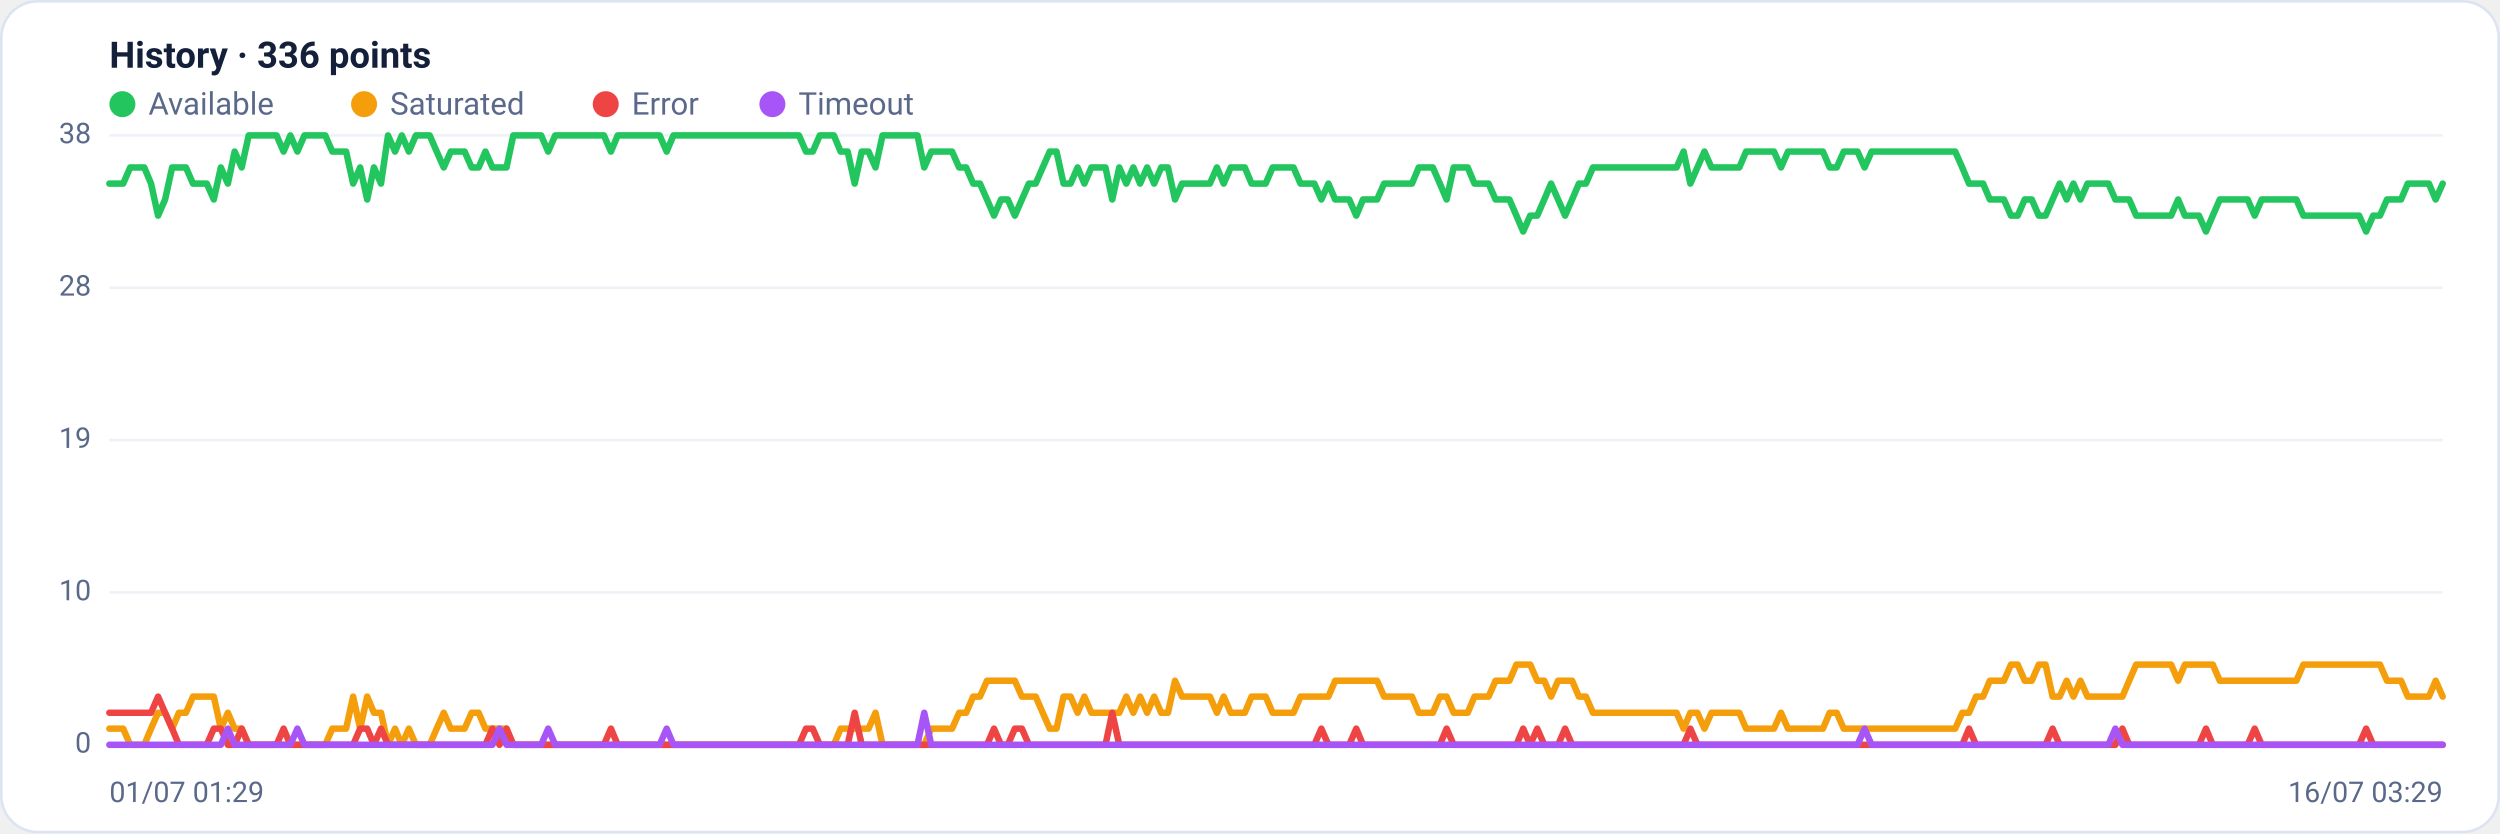
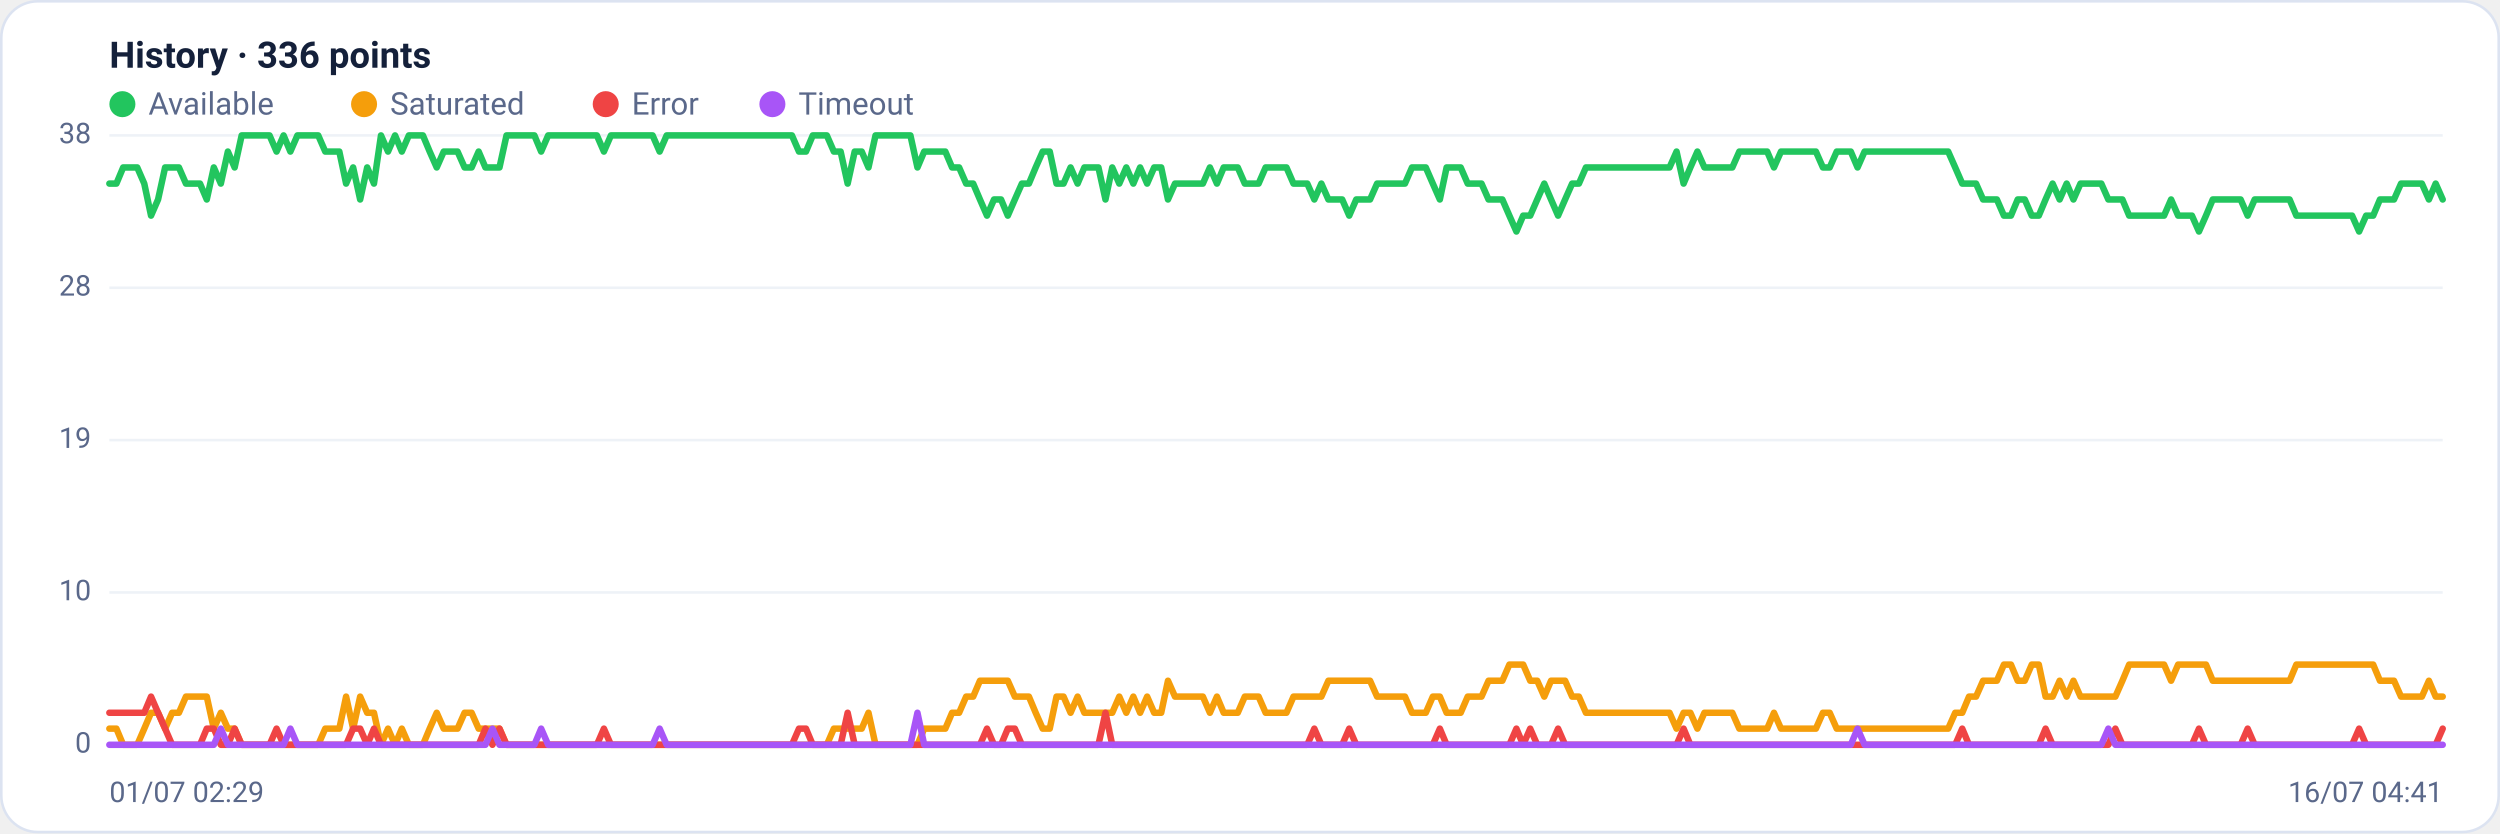
<svg xmlns="http://www.w3.org/2000/svg" viewBox="0 0 960 320" width="960" height="320" font-family="Segoe UI, system-ui, -apple-system, Roboto, Helvetica, Arial, sans-serif" role="img" aria-label="Availability history per region">
  <rect x="0.5" y="0.5" width="959" height="319" rx="14" fill="#ffffff" stroke="#dce3f1" />
  <text x="42" y="26" font-size="14" font-weight="600" fill="#14203a">History · 336 points</text>
  <circle cx="47" cy="40" r="5" fill="#22c55e" />
  <text x="57" y="44" font-size="12" fill="#5a688a">Available</text>
  <circle cx="139.8" cy="40" r="5" fill="#f59e0b" />
  <text x="149.8" y="44" font-size="12" fill="#5a688a">Saturated</text>
  <circle cx="232.6" cy="40" r="5" fill="#ef4444" />
  <text x="242.6" y="44" font-size="12" fill="#5a688a">Error</text>
  <circle cx="296.6" cy="40" r="5" fill="#a855f7" />
  <text x="306.6" y="44" font-size="12" fill="#5a688a">Timeout</text>
  <line x1="42" y1="286.0" x2="938" y2="286.0" stroke="#eef2f7" stroke-width="1" />
  <text x="35" y="289.0" text-anchor="end" font-size="11" fill="#5a688a">0</text>
  <line x1="42" y1="227.5" x2="938" y2="227.5" stroke="#eef2f7" stroke-width="1" />
  <text x="35" y="230.5" text-anchor="end" font-size="11" fill="#5a688a">10</text>
  <line x1="42" y1="169.0" x2="938" y2="169.0" stroke="#eef2f7" stroke-width="1" />
  <text x="35" y="172.0" text-anchor="end" font-size="11" fill="#5a688a">19</text>
  <line x1="42" y1="110.5" x2="938" y2="110.5" stroke="#eef2f7" stroke-width="1" />
  <text x="35" y="113.5" text-anchor="end" font-size="11" fill="#5a688a">28</text>
  <line x1="42" y1="52.0" x2="938" y2="52.0" stroke="#eef2f7" stroke-width="1" />
  <text x="35" y="55.0" text-anchor="end" font-size="11" fill="#5a688a">38</text>
-   <polyline fill="none" stroke="#22c55e" stroke-width="2.5" stroke-linejoin="round" stroke-linecap="round" points="42.0,70.5 44.7,70.5 47.3,70.5 50.0,64.3 52.7,64.3 55.4,64.3 58.0,70.5 60.7,82.8 63.4,76.6 66.1,64.3 68.7,64.3 71.4,64.3 74.1,70.5 76.8,70.5 79.4,70.5 82.1,76.6 84.8,64.3 87.5,70.5 90.1,58.2 92.8,64.3 95.5,52.0 98.2,52.0 100.8,52.0 103.5,52.0 106.2,52.0 108.9,58.2 111.5,52.0 114.2,58.2 116.9,52.0 119.6,52.0 122.2,52.0 124.9,52.0 127.6,58.2 130.3,58.2 132.9,58.2 135.6,70.5 138.3,64.3 141.0,76.6 143.6,64.3 146.3,70.5 149.0,52.0 151.7,58.2 154.3,52.0 157.0,58.2 159.7,52.0 162.4,52.0 165.0,52.0 167.7,58.2 170.4,64.3 173.1,58.2 175.7,58.2 178.4,58.2 181.1,64.3 183.8,64.3 186.4,58.2 189.1,64.3 191.8,64.3 194.5,64.3 197.1,52.0 199.8,52.0 202.5,52.0 205.2,52.0 207.8,52.0 210.5,58.2 213.2,52.0 215.9,52.0 218.5,52.0 221.2,52.0 223.9,52.0 226.5,52.0 229.2,52.0 231.9,52.0 234.6,58.2 237.2,52.0 239.9,52.0 242.6,52.0 245.3,52.0 247.9,52.0 250.6,52.0 253.3,52.0 256.0,58.2 258.6,52.0 261.3,52.0 264.0,52.0 266.7,52.0 269.3,52.0 272.0,52.0 274.7,52.0 277.4,52.0 280.0,52.0 282.7,52.0 285.4,52.0 288.1,52.0 290.7,52.0 293.4,52.0 296.1,52.0 298.8,52.0 301.4,52.0 304.1,52.0 306.8,52.0 309.5,58.2 312.1,58.2 314.8,52.0 317.5,52.0 320.2,52.0 322.8,58.2 325.5,58.2 328.2,70.5 330.9,58.2 333.5,58.2 336.2,64.3 338.9,52.0 341.6,52.0 344.2,52.0 346.9,52.0 349.6,52.0 352.3,52.0 354.9,64.3 357.6,58.2 360.3,58.2 363.0,58.2 365.6,58.2 368.3,64.3 371.0,64.3 373.7,70.5 376.3,70.5 379.0,76.6 381.7,82.8 384.4,76.6 387.0,76.6 389.7,82.8 392.4,76.6 395.1,70.5 397.7,70.5 400.4,64.3 403.1,58.2 405.7,58.2 408.4,70.5 411.1,70.5 413.8,64.3 416.4,70.5 419.1,64.3 421.8,64.3 424.5,64.3 427.1,76.6 429.8,64.3 432.5,70.5 435.2,64.3 437.8,70.5 440.5,64.3 443.2,70.5 445.9,64.3 448.5,64.3 451.2,76.6 453.9,70.5 456.6,70.5 459.2,70.5 461.9,70.5 464.6,70.5 467.3,64.3 469.9,70.5 472.6,64.3 475.3,64.3 478.0,64.3 480.6,70.5 483.3,70.5 486.0,70.5 488.7,64.3 491.3,64.3 494.0,64.3 496.7,64.3 499.4,70.5 502.0,70.5 504.7,70.5 507.4,76.6 510.1,70.5 512.7,76.6 515.4,76.6 518.1,76.6 520.8,82.8 523.4,76.6 526.1,76.6 528.8,76.6 531.5,70.5 534.1,70.5 536.8,70.5 539.5,70.5 542.2,70.5 544.8,64.3 547.5,64.3 550.2,64.3 552.9,70.5 555.5,76.6 558.2,64.3 560.9,64.3 563.6,64.3 566.2,70.5 568.9,70.5 571.6,70.5 574.3,76.6 576.9,76.6 579.6,76.6 582.3,82.8 584.9,88.9 587.6,82.8 590.3,82.8 593.0,76.6 595.6,70.5 598.3,76.6 601.0,82.8 603.7,76.6 606.3,70.5 609.0,70.5 611.7,64.3 614.4,64.3 617.0,64.3 619.7,64.3 622.4,64.3 625.1,64.3 627.7,64.3 630.4,64.3 633.1,64.3 635.8,64.3 638.4,64.3 641.1,64.3 643.8,64.3 646.5,58.2 649.1,70.5 651.8,64.3 654.5,58.2 657.2,64.3 659.8,64.3 662.5,64.3 665.2,64.3 667.9,64.3 670.5,58.2 673.2,58.2 675.9,58.2 678.6,58.2 681.2,58.2 683.9,64.3 686.6,58.2 689.3,58.2 691.9,58.2 694.6,58.2 697.3,58.2 700.0,58.2 702.6,64.3 705.3,64.3 708.0,58.2 710.7,58.2 713.3,58.2 716.0,64.3 718.7,58.2 721.4,58.2 724.0,58.2 726.7,58.2 729.4,58.2 732.1,58.2 734.7,58.2 737.4,58.2 740.1,58.2 742.8,58.2 745.4,58.2 748.1,58.2 750.8,58.2 753.5,64.3 756.1,70.5 758.8,70.5 761.5,70.5 764.1,76.6 766.8,76.6 769.5,76.6 772.2,82.8 774.8,82.8 777.5,76.6 780.2,76.6 782.9,82.8 785.5,82.8 788.2,76.6 790.9,70.5 793.6,76.6 796.2,70.5 798.9,76.6 801.6,70.5 804.3,70.5 806.9,70.5 809.6,70.5 812.3,76.6 815.0,76.6 817.6,76.6 820.3,82.8 823.0,82.8 825.7,82.8 828.3,82.8 831.0,82.8 833.7,82.8 836.4,76.6 839.0,82.8 841.7,82.8 844.4,82.8 847.1,88.9 849.7,82.8 852.4,76.6 855.1,76.6 857.8,76.6 860.4,76.6 863.1,76.6 865.8,82.8 868.5,76.6 871.1,76.6 873.8,76.6 876.5,76.6 879.2,76.6 881.8,76.6 884.5,82.8 887.2,82.8 889.9,82.8 892.5,82.8 895.2,82.8 897.9,82.8 900.6,82.8 903.2,82.8 905.9,82.8 908.6,88.9 911.3,82.8 913.9,82.8 916.6,76.6 919.3,76.6 922.0,76.6 924.6,70.5 927.3,70.5 930.0,70.5 932.7,70.5 935.3,76.6 938.0,70.5" />
-   <polyline fill="none" stroke="#f59e0b" stroke-width="2.5" stroke-linejoin="round" stroke-linecap="round" points="42.0,279.8 44.7,279.8 47.3,279.8 50.0,286.0 52.7,286.0 55.4,286.0 58.0,279.8 60.7,273.7 63.4,273.7 66.1,279.8 68.7,273.7 71.4,273.7 74.1,267.5 76.8,267.5 79.4,267.5 82.1,267.5 84.8,279.8 87.5,273.7 90.1,279.8 92.8,279.8 95.5,286.0 98.2,286.0 100.8,286.0 103.5,286.0 106.2,286.0 108.9,286.0 111.5,286.0 114.2,286.0 116.9,286.0 119.6,286.0 122.2,286.0 124.9,286.0 127.6,279.8 130.3,279.8 132.9,279.8 135.6,267.5 138.3,279.8 141.0,267.5 143.6,273.7 146.3,273.7 149.0,286.0 151.7,279.8 154.3,286.0 157.0,279.8 159.7,286.0 162.4,286.0 165.0,286.0 167.7,279.8 170.4,273.7 173.1,279.8 175.7,279.8 178.4,279.8 181.1,273.7 183.8,273.7 186.4,279.8 189.1,279.8 191.8,279.8 194.5,279.8 197.1,286.0 199.8,286.0 202.5,286.0 205.2,286.0 207.8,286.0 210.5,286.0 213.2,286.0 215.9,286.0 218.5,286.0 221.2,286.0 223.9,286.0 226.5,286.0 229.2,286.0 231.9,286.0 234.6,286.0 237.2,286.0 239.9,286.0 242.6,286.0 245.3,286.0 247.9,286.0 250.6,286.0 253.3,286.0 256.0,286.0 258.6,286.0 261.3,286.0 264.0,286.0 266.7,286.0 269.3,286.0 272.0,286.0 274.7,286.0 277.4,286.0 280.0,286.0 282.7,286.0 285.4,286.0 288.1,286.0 290.7,286.0 293.4,286.0 296.1,286.0 298.8,286.0 301.4,286.0 304.1,286.0 306.8,286.0 309.5,286.0 312.1,286.0 314.8,286.0 317.5,286.0 320.2,286.0 322.8,279.8 325.5,279.8 328.2,279.8 330.9,279.8 333.5,279.8 336.2,273.7 338.9,286.0 341.6,286.0 344.2,286.0 346.9,286.0 349.6,286.0 352.3,286.0 354.9,286.0 357.6,279.8 360.3,279.8 363.0,279.8 365.6,279.8 368.3,273.7 371.0,273.7 373.7,267.5 376.3,267.5 379.0,261.4 381.7,261.4 384.4,261.4 387.0,261.4 389.7,261.4 392.4,267.5 395.1,267.5 397.7,267.5 400.4,273.7 403.1,279.8 405.7,279.8 408.4,267.5 411.1,267.5 413.8,273.7 416.4,267.5 419.1,273.7 421.8,273.7 424.5,273.7 427.1,273.7 429.8,273.7 432.5,267.5 435.2,273.7 437.8,267.5 440.5,273.7 443.2,267.5 445.9,273.7 448.5,273.7 451.2,261.4 453.9,267.5 456.6,267.5 459.2,267.5 461.9,267.5 464.6,267.5 467.3,273.7 469.9,267.5 472.6,273.7 475.3,273.7 478.0,273.7 480.6,267.5 483.3,267.5 486.0,267.5 488.7,273.7 491.3,273.7 494.0,273.7 496.7,273.7 499.4,267.5 502.0,267.5 504.7,267.5 507.4,267.5 510.1,267.5 512.7,261.4 515.4,261.4 518.1,261.4 520.8,261.4 523.4,261.4 526.1,261.4 528.8,261.4 531.5,267.5 534.1,267.5 536.8,267.5 539.5,267.5 542.2,267.5 544.8,273.7 547.5,273.7 550.2,273.7 552.9,267.5 555.5,267.5 558.2,273.7 560.9,273.7 563.6,273.7 566.2,267.5 568.9,267.5 571.6,267.5 574.3,261.4 576.9,261.4 579.6,261.4 582.3,255.2 584.9,255.2 587.6,255.2 590.3,261.4 593.0,261.4 595.6,267.5 598.3,261.4 601.0,261.4 603.7,261.4 606.3,267.5 609.0,267.5 611.7,273.7 614.4,273.7 617.0,273.7 619.7,273.7 622.4,273.7 625.1,273.7 627.7,273.7 630.4,273.7 633.1,273.7 635.8,273.7 638.4,273.7 641.1,273.7 643.8,273.7 646.5,279.8 649.1,273.7 651.8,273.7 654.5,279.8 657.2,273.7 659.8,273.7 662.5,273.7 665.2,273.7 667.9,273.7 670.5,279.8 673.2,279.8 675.9,279.8 678.6,279.8 681.2,279.8 683.9,273.7 686.6,279.8 689.3,279.8 691.9,279.8 694.6,279.8 697.3,279.8 700.0,279.8 702.6,273.7 705.3,273.7 708.0,279.8 710.7,279.8 713.3,279.8 716.0,279.8 718.7,279.8 721.4,279.8 724.0,279.8 726.7,279.8 729.4,279.8 732.1,279.8 734.7,279.8 737.4,279.8 740.1,279.8 742.8,279.8 745.4,279.8 748.1,279.8 750.8,279.8 753.5,273.7 756.1,273.7 758.8,267.5 761.5,267.5 764.1,261.4 766.8,261.4 769.5,261.4 772.2,255.2 774.8,255.2 777.5,261.4 780.2,261.4 782.9,255.2 785.5,255.2 788.2,267.5 790.9,267.5 793.6,261.4 796.2,267.5 798.9,261.4 801.6,267.5 804.3,267.5 806.9,267.5 809.6,267.5 812.3,267.5 815.0,267.5 817.6,261.4 820.3,255.2 823.0,255.2 825.7,255.2 828.3,255.2 831.0,255.2 833.7,255.2 836.4,261.4 839.0,255.2 841.7,255.2 844.4,255.2 847.1,255.2 849.7,255.2 852.4,261.4 855.1,261.4 857.8,261.4 860.4,261.4 863.1,261.4 865.8,261.4 868.5,261.4 871.1,261.4 873.8,261.4 876.5,261.4 879.2,261.4 881.8,261.4 884.5,255.2 887.2,255.2 889.9,255.2 892.5,255.2 895.2,255.2 897.9,255.2 900.6,255.2 903.2,255.2 905.9,255.2 908.6,255.2 911.3,255.2 913.9,255.2 916.6,261.4 919.3,261.4 922.0,261.4 924.6,267.5 927.3,267.5 930.0,267.5 932.7,267.5 935.3,261.4 938.0,267.5" />
-   <polyline fill="none" stroke="#ef4444" stroke-width="2.5" stroke-linejoin="round" stroke-linecap="round" points="42.0,273.7 44.7,273.7 47.3,273.7 50.0,273.7 52.7,273.7 55.4,273.7 58.0,273.7 60.7,267.5 63.4,273.7 66.1,279.8 68.7,286.0 71.4,286.0 74.1,286.0 76.8,286.0 79.4,286.0 82.1,279.8 84.8,279.8 87.5,286.0 90.1,286.0 92.8,279.8 95.5,286.0 98.2,286.0 100.8,286.0 103.5,286.0 106.2,286.0 108.9,279.8 111.5,286.0 114.2,286.0 116.9,286.0 119.6,286.0 122.2,286.0 124.9,286.0 127.6,286.0 130.3,286.0 132.9,286.0 135.6,286.0 138.3,279.8 141.0,279.8 143.6,286.0 146.3,279.8 149.0,286.0 151.7,286.0 154.3,286.0 157.0,286.0 159.7,286.0 162.4,286.0 165.0,286.0 167.7,286.0 170.4,286.0 173.1,286.0 175.7,286.0 178.4,286.0 181.1,286.0 183.8,286.0 186.4,286.0 189.1,279.8 191.8,286.0 194.5,279.8 197.1,286.0 199.8,286.0 202.5,286.0 205.2,286.0 207.8,286.0 210.5,286.0 213.2,286.0 215.9,286.0 218.5,286.0 221.2,286.0 223.9,286.0 226.5,286.0 229.2,286.0 231.9,286.0 234.6,279.8 237.2,286.0 239.9,286.0 242.6,286.0 245.3,286.0 247.9,286.0 250.6,286.0 253.3,286.0 256.0,286.0 258.6,286.0 261.3,286.0 264.0,286.0 266.7,286.0 269.3,286.0 272.0,286.0 274.7,286.0 277.4,286.0 280.0,286.0 282.7,286.0 285.4,286.0 288.1,286.0 290.7,286.0 293.4,286.0 296.1,286.0 298.8,286.0 301.4,286.0 304.1,286.0 306.8,286.0 309.5,279.8 312.1,279.8 314.8,286.0 317.5,286.0 320.2,286.0 322.8,286.0 325.5,286.0 328.2,273.7 330.9,286.0 333.5,286.0 336.2,286.0 338.9,286.0 341.6,286.0 344.2,286.0 346.9,286.0 349.6,286.0 352.3,286.0 354.9,286.0 357.6,286.0 360.3,286.0 363.0,286.0 365.6,286.0 368.3,286.0 371.0,286.0 373.7,286.0 376.3,286.0 379.0,286.0 381.7,279.8 384.4,286.0 387.0,286.0 389.7,279.8 392.4,279.8 395.1,286.0 397.7,286.0 400.4,286.0 403.1,286.0 405.7,286.0 408.4,286.0 411.1,286.0 413.8,286.0 416.4,286.0 419.1,286.0 421.8,286.0 424.5,286.0 427.1,273.7 429.8,286.0 432.5,286.0 435.2,286.0 437.8,286.0 440.5,286.0 443.2,286.0 445.9,286.0 448.5,286.0 451.2,286.0 453.9,286.0 456.6,286.0 459.2,286.0 461.9,286.0 464.6,286.0 467.3,286.0 469.9,286.0 472.6,286.0 475.3,286.0 478.0,286.0 480.6,286.0 483.3,286.0 486.0,286.0 488.7,286.0 491.3,286.0 494.0,286.0 496.7,286.0 499.4,286.0 502.0,286.0 504.7,286.0 507.4,279.8 510.1,286.0 512.7,286.0 515.4,286.0 518.1,286.0 520.8,279.8 523.4,286.0 526.1,286.0 528.8,286.0 531.5,286.0 534.1,286.0 536.8,286.0 539.5,286.0 542.2,286.0 544.8,286.0 547.5,286.0 550.2,286.0 552.9,286.0 555.5,279.8 558.2,286.0 560.9,286.0 563.6,286.0 566.2,286.0 568.9,286.0 571.6,286.0 574.3,286.0 576.9,286.0 579.6,286.0 582.3,286.0 584.9,279.8 587.6,286.0 590.3,279.8 593.0,286.0 595.6,286.0 598.3,286.0 601.0,279.8 603.7,286.0 606.3,286.0 609.0,286.0 611.7,286.0 614.4,286.0 617.0,286.0 619.7,286.0 622.4,286.0 625.1,286.0 627.7,286.0 630.4,286.0 633.1,286.0 635.8,286.0 638.4,286.0 641.1,286.0 643.8,286.0 646.5,286.0 649.1,279.8 651.8,286.0 654.5,286.0 657.2,286.0 659.8,286.0 662.5,286.0 665.2,286.0 667.9,286.0 670.5,286.0 673.2,286.0 675.9,286.0 678.6,286.0 681.2,286.0 683.9,286.0 686.6,286.0 689.3,286.0 691.9,286.0 694.6,286.0 697.3,286.0 700.0,286.0 702.6,286.0 705.3,286.0 708.0,286.0 710.7,286.0 713.3,286.0 716.0,286.0 718.7,286.0 721.4,286.0 724.0,286.0 726.7,286.0 729.4,286.0 732.1,286.0 734.7,286.0 737.4,286.0 740.1,286.0 742.8,286.0 745.4,286.0 748.1,286.0 750.8,286.0 753.5,286.0 756.1,279.8 758.8,286.0 761.5,286.0 764.1,286.0 766.8,286.0 769.5,286.0 772.2,286.0 774.8,286.0 777.5,286.0 780.2,286.0 782.9,286.0 785.5,286.0 788.2,279.8 790.9,286.0 793.6,286.0 796.2,286.0 798.9,286.0 801.6,286.0 804.3,286.0 806.9,286.0 809.6,286.0 812.3,286.0 815.0,279.8 817.6,286.0 820.3,286.0 823.0,286.0 825.7,286.0 828.3,286.0 831.0,286.0 833.7,286.0 836.4,286.0 839.0,286.0 841.7,286.0 844.4,286.0 847.1,279.8 849.7,286.0 852.4,286.0 855.1,286.0 857.8,286.0 860.4,286.0 863.1,286.0 865.8,279.8 868.5,286.0 871.1,286.0 873.8,286.0 876.5,286.0 879.2,286.0 881.8,286.0 884.5,286.0 887.2,286.0 889.9,286.0 892.5,286.0 895.2,286.0 897.9,286.0 900.6,286.0 903.2,286.0 905.9,286.0 908.6,279.8 911.3,286.0 913.9,286.0 916.6,286.0 919.3,286.0 922.0,286.0 924.6,286.0 927.3,286.0 930.0,286.0 932.7,286.0 935.3,286.0 938.0,286.0" />
-   <polyline fill="none" stroke="#a855f7" stroke-width="2.5" stroke-linejoin="round" stroke-linecap="round" points="42.0,286.0 44.7,286.0 47.3,286.0 50.0,286.0 52.7,286.0 55.4,286.0 58.0,286.0 60.7,286.0 63.4,286.0 66.1,286.0 68.7,286.0 71.4,286.0 74.1,286.0 76.8,286.0 79.4,286.0 82.1,286.0 84.8,286.0 87.5,279.8 90.1,286.0 92.8,286.0 95.5,286.0 98.2,286.0 100.8,286.0 103.5,286.0 106.2,286.0 108.9,286.0 111.5,286.0 114.2,279.8 116.9,286.0 119.6,286.0 122.2,286.0 124.9,286.0 127.6,286.0 130.3,286.0 132.9,286.0 135.6,286.0 138.3,286.0 141.0,286.0 143.6,286.0 146.3,286.0 149.0,286.0 151.7,286.0 154.3,286.0 157.0,286.0 159.7,286.0 162.4,286.0 165.0,286.0 167.7,286.0 170.4,286.0 173.1,286.0 175.7,286.0 178.4,286.0 181.1,286.0 183.8,286.0 186.4,286.0 189.1,286.0 191.8,279.8 194.5,286.0 197.1,286.0 199.8,286.0 202.5,286.0 205.2,286.0 207.8,286.0 210.5,279.8 213.2,286.0 215.9,286.0 218.5,286.0 221.2,286.0 223.9,286.0 226.5,286.0 229.2,286.0 231.9,286.0 234.6,286.0 237.2,286.0 239.9,286.0 242.6,286.0 245.3,286.0 247.9,286.0 250.6,286.0 253.3,286.0 256.0,279.8 258.6,286.0 261.3,286.0 264.0,286.0 266.7,286.0 269.3,286.0 272.0,286.0 274.7,286.0 277.4,286.0 280.0,286.0 282.7,286.0 285.4,286.0 288.1,286.0 290.7,286.0 293.4,286.0 296.1,286.0 298.8,286.0 301.4,286.0 304.1,286.0 306.8,286.0 309.5,286.0 312.1,286.0 314.8,286.0 317.5,286.0 320.2,286.0 322.8,286.0 325.5,286.0 328.2,286.0 330.9,286.0 333.5,286.0 336.2,286.0 338.9,286.0 341.6,286.0 344.2,286.0 346.9,286.0 349.6,286.0 352.3,286.0 354.9,273.7 357.6,286.0 360.3,286.0 363.0,286.0 365.6,286.0 368.3,286.0 371.0,286.0 373.7,286.0 376.3,286.0 379.0,286.0 381.7,286.0 384.4,286.0 387.0,286.0 389.7,286.0 392.4,286.0 395.1,286.0 397.7,286.0 400.4,286.0 403.1,286.0 405.7,286.0 408.4,286.0 411.1,286.0 413.8,286.0 416.4,286.0 419.1,286.0 421.8,286.0 424.5,286.0 427.1,286.0 429.8,286.0 432.5,286.0 435.2,286.0 437.8,286.0 440.5,286.0 443.2,286.0 445.9,286.0 448.5,286.0 451.2,286.0 453.9,286.0 456.6,286.0 459.2,286.0 461.9,286.0 464.6,286.0 467.3,286.0 469.9,286.0 472.6,286.0 475.3,286.0 478.0,286.0 480.6,286.0 483.3,286.0 486.0,286.0 488.7,286.0 491.3,286.0 494.0,286.0 496.7,286.0 499.4,286.0 502.0,286.0 504.7,286.0 507.4,286.0 510.1,286.0 512.7,286.0 515.4,286.0 518.1,286.0 520.8,286.0 523.4,286.0 526.1,286.0 528.8,286.0 531.5,286.0 534.1,286.0 536.8,286.0 539.5,286.0 542.2,286.0 544.8,286.0 547.5,286.0 550.2,286.0 552.9,286.0 555.5,286.0 558.2,286.0 560.9,286.0 563.6,286.0 566.2,286.0 568.9,286.0 571.6,286.0 574.3,286.0 576.9,286.0 579.6,286.0 582.3,286.0 584.9,286.0 587.6,286.0 590.3,286.0 593.0,286.0 595.6,286.0 598.3,286.0 601.0,286.0 603.7,286.0 606.3,286.0 609.0,286.0 611.7,286.0 614.4,286.0 617.0,286.0 619.7,286.0 622.4,286.0 625.1,286.0 627.7,286.0 630.4,286.0 633.1,286.0 635.8,286.0 638.4,286.0 641.1,286.0 643.8,286.0 646.5,286.0 649.1,286.0 651.8,286.0 654.5,286.0 657.2,286.0 659.8,286.0 662.5,286.0 665.2,286.0 667.9,286.0 670.5,286.0 673.2,286.0 675.9,286.0 678.6,286.0 681.2,286.0 683.9,286.0 686.6,286.0 689.3,286.0 691.9,286.0 694.6,286.0 697.3,286.0 700.0,286.0 702.6,286.0 705.3,286.0 708.0,286.0 710.7,286.0 713.3,286.0 716.0,279.8 718.7,286.0 721.4,286.0 724.0,286.0 726.7,286.0 729.4,286.0 732.1,286.0 734.7,286.0 737.4,286.0 740.1,286.0 742.8,286.0 745.4,286.0 748.1,286.0 750.8,286.0 753.5,286.0 756.1,286.0 758.8,286.0 761.5,286.0 764.1,286.0 766.8,286.0 769.5,286.0 772.2,286.0 774.8,286.0 777.5,286.0 780.2,286.0 782.9,286.0 785.5,286.0 788.2,286.0 790.9,286.0 793.6,286.0 796.2,286.0 798.9,286.0 801.6,286.0 804.3,286.0 806.9,286.0 809.6,286.0 812.3,279.8 815.0,286.0 817.6,286.0 820.3,286.0 823.0,286.0 825.7,286.0 828.3,286.0 831.0,286.0 833.7,286.0 836.4,286.0 839.0,286.0 841.7,286.0 844.4,286.0 847.1,286.0 849.7,286.0 852.4,286.0 855.1,286.0 857.8,286.0 860.4,286.0 863.1,286.0 865.8,286.0 868.5,286.0 871.1,286.0 873.8,286.0 876.5,286.0 879.2,286.0 881.8,286.0 884.5,286.0 887.2,286.0 889.9,286.0 892.5,286.0 895.2,286.0 897.9,286.0 900.6,286.0 903.2,286.0 905.9,286.0 908.6,286.0 911.3,286.0 913.9,286.0 916.6,286.0 919.3,286.0 922.0,286.0 924.6,286.0 927.3,286.0 930.0,286.0 932.7,286.0 935.3,286.0 938.0,286.0" />
-   <text x="42" y="308" font-size="11" fill="#5a688a">01/07 01:29</text>
-   <text x="938" y="308" text-anchor="end" font-size="11" fill="#5a688a">16/07 03:29</text>
+   <polyline fill="none" stroke="#22c55e" stroke-width="2.5" stroke-linejoin="round" stroke-linecap="round" points="42.0,70.5 44.7,70.5 47.3,64.3 50.0,64.3 52.7,64.3 55.4,70.5 58.0,82.8 60.7,76.6 63.4,64.3 66.1,64.3 68.7,64.3 71.4,70.5 74.1,70.5 76.8,70.5 79.4,76.6 82.1,64.3 84.8,70.5 87.5,58.2 90.1,64.3 92.8,52.0 95.5,52.0 98.2,52.0 100.8,52.0 103.5,52.0 106.2,58.2 108.9,52.0 111.5,58.2 114.2,52.0 116.9,52.0 119.6,52.0 122.2,52.0 124.9,58.2 127.6,58.2 130.3,58.2 132.9,70.5 135.6,64.3 138.3,76.6 141.0,64.3 143.6,70.5 146.3,52.0 149.0,58.2 151.7,52.0 154.3,58.2 157.0,52.0 159.7,52.0 162.4,52.0 165.0,58.2 167.7,64.3 170.4,58.2 173.1,58.2 175.7,58.2 178.4,64.3 181.1,64.3 183.8,58.2 186.4,64.3 189.1,64.3 191.8,64.3 194.5,52.0 197.1,52.0 199.8,52.0 202.5,52.0 205.2,52.0 207.8,58.2 210.5,52.0 213.2,52.0 215.9,52.0 218.5,52.0 221.2,52.0 223.9,52.0 226.5,52.0 229.2,52.0 231.9,58.2 234.6,52.0 237.2,52.0 239.9,52.0 242.6,52.0 245.3,52.0 247.9,52.0 250.6,52.0 253.3,58.2 256.0,52.0 258.6,52.0 261.3,52.0 264.0,52.0 266.7,52.0 269.3,52.0 272.0,52.0 274.7,52.0 277.4,52.0 280.0,52.0 282.7,52.0 285.4,52.0 288.1,52.0 290.7,52.0 293.4,52.0 296.1,52.0 298.8,52.0 301.4,52.0 304.1,52.0 306.8,58.2 309.5,58.2 312.1,52.0 314.8,52.0 317.5,52.0 320.2,58.2 322.8,58.2 325.5,70.5 328.2,58.2 330.9,58.2 333.5,64.3 336.2,52.0 338.9,52.0 341.6,52.0 344.2,52.0 346.9,52.0 349.6,52.0 352.3,64.3 354.9,58.2 357.6,58.2 360.3,58.2 363.0,58.2 365.6,64.3 368.3,64.3 371.0,70.5 373.7,70.5 376.3,76.6 379.0,82.8 381.7,76.6 384.4,76.6 387.0,82.8 389.7,76.6 392.4,70.5 395.1,70.5 397.7,64.3 400.4,58.2 403.1,58.2 405.7,70.5 408.4,70.5 411.1,64.3 413.8,70.5 416.4,64.3 419.1,64.3 421.8,64.3 424.5,76.6 427.1,64.3 429.8,70.5 432.5,64.3 435.2,70.5 437.8,64.3 440.5,70.5 443.2,64.3 445.9,64.3 448.5,76.6 451.2,70.5 453.9,70.5 456.6,70.5 459.2,70.5 461.9,70.5 464.6,64.3 467.3,70.5 469.9,64.3 472.6,64.3 475.3,64.3 478.0,70.5 480.6,70.5 483.3,70.5 486.0,64.3 488.7,64.3 491.3,64.3 494.0,64.3 496.7,70.5 499.4,70.5 502.0,70.5 504.7,76.6 507.4,70.5 510.1,76.6 512.7,76.6 515.4,76.6 518.1,82.8 520.8,76.6 523.4,76.6 526.1,76.6 528.8,70.5 531.5,70.5 534.1,70.5 536.8,70.5 539.5,70.5 542.2,64.3 544.8,64.3 547.5,64.3 550.2,70.5 552.9,76.6 555.5,64.3 558.2,64.3 560.9,64.3 563.6,70.5 566.2,70.5 568.9,70.5 571.6,76.6 574.3,76.6 576.9,76.6 579.6,82.8 582.3,88.9 584.9,82.8 587.6,82.8 590.3,76.6 593.0,70.5 595.6,76.6 598.3,82.8 601.0,76.6 603.7,70.5 606.3,70.5 609.0,64.3 611.7,64.3 614.4,64.3 617.0,64.3 619.7,64.3 622.4,64.3 625.1,64.3 627.7,64.3 630.4,64.3 633.1,64.3 635.8,64.3 638.4,64.3 641.1,64.3 643.8,58.2 646.5,70.5 649.1,64.3 651.8,58.2 654.5,64.3 657.2,64.3 659.8,64.3 662.5,64.3 665.2,64.3 667.9,58.2 670.5,58.2 673.2,58.2 675.9,58.2 678.6,58.2 681.2,64.3 683.9,58.2 686.6,58.2 689.3,58.2 691.9,58.2 694.6,58.2 697.3,58.2 700.0,64.3 702.6,64.3 705.3,58.2 708.0,58.2 710.7,58.2 713.3,64.3 716.0,58.2 718.7,58.2 721.4,58.2 724.0,58.2 726.7,58.2 729.4,58.2 732.1,58.2 734.7,58.2 737.4,58.2 740.1,58.2 742.8,58.2 745.4,58.2 748.1,58.2 750.8,64.3 753.5,70.5 756.1,70.5 758.8,70.5 761.5,76.6 764.1,76.6 766.8,76.6 769.5,82.8 772.2,82.8 774.8,76.6 777.5,76.6 780.2,82.8 782.9,82.8 785.5,76.6 788.2,70.5 790.9,76.6 793.6,70.5 796.2,76.6 798.9,70.5 801.6,70.5 804.3,70.5 806.9,70.5 809.6,76.6 812.3,76.6 815.0,76.6 817.6,82.8 820.3,82.8 823.0,82.8 825.7,82.8 828.3,82.8 831.0,82.8 833.7,76.6 836.4,82.8 839.0,82.8 841.7,82.8 844.4,88.9 847.1,82.8 849.7,76.6 852.4,76.6 855.1,76.6 857.8,76.6 860.4,76.6 863.1,82.8 865.8,76.6 868.5,76.6 871.1,76.6 873.8,76.6 876.5,76.6 879.2,76.6 881.8,82.8 884.5,82.8 887.2,82.8 889.9,82.8 892.5,82.8 895.2,82.8 897.9,82.8 900.6,82.8 903.2,82.8 905.9,88.9 908.6,82.8 911.3,82.8 913.9,76.6 916.6,76.6 919.3,76.6 922.0,70.5 924.6,70.5 927.3,70.5 930.0,70.5 932.7,76.6 935.3,70.5 938.0,76.6" />
+   <polyline fill="none" stroke="#f59e0b" stroke-width="2.5" stroke-linejoin="round" stroke-linecap="round" points="42.0,279.8 44.7,279.8 47.3,286.0 50.0,286.0 52.7,286.0 55.4,279.8 58.0,273.7 60.7,273.7 63.4,279.8 66.1,273.7 68.7,273.7 71.4,267.5 74.1,267.5 76.8,267.5 79.4,267.5 82.1,279.8 84.8,273.7 87.5,279.8 90.1,279.8 92.8,286.0 95.5,286.0 98.2,286.0 100.8,286.0 103.5,286.0 106.2,286.0 108.9,286.0 111.5,286.0 114.2,286.0 116.9,286.0 119.6,286.0 122.2,286.0 124.9,279.8 127.6,279.8 130.3,279.8 132.9,267.5 135.6,279.8 138.3,267.5 141.0,273.7 143.6,273.7 146.3,286.0 149.0,279.8 151.7,286.0 154.3,279.8 157.0,286.0 159.7,286.0 162.4,286.0 165.0,279.8 167.7,273.7 170.4,279.8 173.1,279.8 175.7,279.8 178.4,273.7 181.1,273.7 183.8,279.8 186.4,279.8 189.1,279.8 191.8,279.8 194.5,286.0 197.1,286.0 199.8,286.0 202.5,286.0 205.2,286.0 207.8,286.0 210.5,286.0 213.2,286.0 215.9,286.0 218.5,286.0 221.2,286.0 223.9,286.0 226.5,286.0 229.2,286.0 231.9,286.0 234.6,286.0 237.2,286.0 239.9,286.0 242.6,286.0 245.3,286.0 247.9,286.0 250.6,286.0 253.3,286.0 256.0,286.0 258.6,286.0 261.3,286.0 264.0,286.0 266.7,286.0 269.3,286.0 272.0,286.0 274.7,286.0 277.4,286.0 280.0,286.0 282.7,286.0 285.4,286.0 288.1,286.0 290.7,286.0 293.4,286.0 296.1,286.0 298.8,286.0 301.4,286.0 304.1,286.0 306.8,286.0 309.5,286.0 312.1,286.0 314.8,286.0 317.5,286.0 320.2,279.8 322.8,279.8 325.5,279.8 328.2,279.8 330.9,279.8 333.5,273.7 336.2,286.0 338.9,286.0 341.6,286.0 344.2,286.0 346.9,286.0 349.6,286.0 352.3,286.0 354.9,279.8 357.6,279.8 360.3,279.8 363.0,279.8 365.6,273.7 368.3,273.7 371.0,267.5 373.7,267.5 376.3,261.4 379.0,261.4 381.7,261.4 384.4,261.4 387.0,261.4 389.7,267.5 392.4,267.5 395.1,267.5 397.7,273.7 400.4,279.8 403.1,279.8 405.7,267.5 408.4,267.5 411.1,273.7 413.8,267.5 416.4,273.7 419.1,273.7 421.8,273.7 424.5,273.7 427.1,273.7 429.8,267.5 432.5,273.7 435.2,267.5 437.8,273.7 440.5,267.5 443.2,273.7 445.9,273.7 448.5,261.4 451.2,267.5 453.9,267.5 456.6,267.5 459.2,267.5 461.9,267.5 464.6,273.7 467.3,267.5 469.9,273.7 472.6,273.7 475.3,273.7 478.0,267.5 480.6,267.5 483.3,267.5 486.0,273.7 488.7,273.7 491.3,273.7 494.0,273.7 496.7,267.5 499.4,267.5 502.0,267.5 504.7,267.5 507.4,267.5 510.1,261.4 512.7,261.4 515.4,261.4 518.1,261.4 520.8,261.4 523.4,261.4 526.1,261.4 528.8,267.5 531.5,267.5 534.1,267.5 536.8,267.5 539.5,267.5 542.2,273.7 544.8,273.7 547.5,273.7 550.2,267.5 552.9,267.5 555.5,273.7 558.2,273.7 560.9,273.7 563.6,267.5 566.2,267.5 568.9,267.5 571.6,261.4 574.3,261.4 576.9,261.4 579.6,255.2 582.3,255.2 584.9,255.2 587.6,261.4 590.3,261.4 593.0,267.5 595.6,261.4 598.3,261.4 601.0,261.4 603.7,267.5 606.3,267.5 609.0,273.7 611.7,273.7 614.4,273.7 617.0,273.7 619.7,273.7 622.4,273.7 625.1,273.7 627.7,273.7 630.4,273.7 633.1,273.7 635.8,273.7 638.4,273.7 641.1,273.7 643.8,279.8 646.5,273.7 649.1,273.7 651.8,279.8 654.5,273.7 657.2,273.7 659.8,273.7 662.5,273.7 665.2,273.7 667.9,279.8 670.5,279.8 673.2,279.8 675.9,279.8 678.6,279.8 681.2,273.7 683.9,279.8 686.6,279.8 689.3,279.8 691.9,279.8 694.6,279.8 697.3,279.8 700.0,273.7 702.6,273.7 705.3,279.8 708.0,279.8 710.7,279.8 713.3,279.8 716.0,279.8 718.7,279.8 721.4,279.8 724.0,279.8 726.7,279.8 729.4,279.8 732.1,279.8 734.7,279.8 737.4,279.8 740.1,279.8 742.8,279.8 745.4,279.8 748.1,279.8 750.8,273.7 753.5,273.7 756.1,267.5 758.8,267.5 761.5,261.4 764.1,261.4 766.8,261.4 769.5,255.2 772.2,255.2 774.8,261.4 777.5,261.4 780.2,255.2 782.9,255.2 785.5,267.5 788.2,267.5 790.9,261.4 793.6,267.5 796.2,261.4 798.9,267.5 801.6,267.5 804.3,267.5 806.9,267.5 809.6,267.5 812.3,267.5 815.0,261.4 817.6,255.2 820.3,255.2 823.0,255.2 825.7,255.2 828.3,255.2 831.0,255.2 833.7,261.4 836.4,255.2 839.0,255.2 841.7,255.2 844.4,255.2 847.1,255.2 849.7,261.4 852.4,261.4 855.1,261.4 857.8,261.4 860.4,261.4 863.1,261.4 865.8,261.4 868.5,261.4 871.1,261.4 873.8,261.4 876.5,261.4 879.2,261.4 881.8,255.2 884.5,255.2 887.2,255.2 889.9,255.2 892.5,255.2 895.2,255.2 897.9,255.2 900.6,255.2 903.2,255.2 905.9,255.2 908.6,255.2 911.3,255.2 913.9,261.4 916.6,261.4 919.3,261.4 922.0,267.5 924.6,267.5 927.3,267.5 930.0,267.5 932.7,261.4 935.3,267.5 938.0,267.5" />
+   <polyline fill="none" stroke="#ef4444" stroke-width="2.5" stroke-linejoin="round" stroke-linecap="round" points="42.0,273.7 44.7,273.7 47.3,273.7 50.0,273.7 52.7,273.7 55.4,273.7 58.0,267.5 60.7,273.7 63.4,279.8 66.1,286.0 68.7,286.0 71.4,286.0 74.1,286.0 76.8,286.0 79.4,279.8 82.1,279.8 84.8,286.0 87.5,286.0 90.1,279.8 92.8,286.0 95.5,286.0 98.2,286.0 100.8,286.0 103.5,286.0 106.2,279.8 108.9,286.0 111.5,286.0 114.2,286.0 116.9,286.0 119.6,286.0 122.2,286.0 124.9,286.0 127.6,286.0 130.3,286.0 132.9,286.0 135.6,279.8 138.3,279.8 141.0,286.0 143.6,279.8 146.3,286.0 149.0,286.0 151.7,286.0 154.3,286.0 157.0,286.0 159.7,286.0 162.4,286.0 165.0,286.0 167.7,286.0 170.4,286.0 173.1,286.0 175.7,286.0 178.4,286.0 181.1,286.0 183.8,286.0 186.4,279.8 189.1,286.0 191.8,279.8 194.5,286.0 197.1,286.0 199.8,286.0 202.5,286.0 205.2,286.0 207.8,286.0 210.5,286.0 213.2,286.0 215.9,286.0 218.5,286.0 221.2,286.0 223.9,286.0 226.5,286.0 229.2,286.0 231.9,279.8 234.6,286.0 237.2,286.0 239.9,286.0 242.6,286.0 245.3,286.0 247.9,286.0 250.6,286.0 253.3,286.0 256.0,286.0 258.6,286.0 261.3,286.0 264.0,286.0 266.7,286.0 269.3,286.0 272.0,286.0 274.7,286.0 277.4,286.0 280.0,286.0 282.7,286.0 285.4,286.0 288.1,286.0 290.7,286.0 293.4,286.0 296.1,286.0 298.8,286.0 301.4,286.0 304.1,286.0 306.8,279.8 309.5,279.8 312.1,286.0 314.8,286.0 317.5,286.0 320.2,286.0 322.8,286.0 325.5,273.7 328.2,286.0 330.9,286.0 333.5,286.0 336.2,286.0 338.9,286.0 341.6,286.0 344.2,286.0 346.9,286.0 349.6,286.0 352.3,286.0 354.9,286.0 357.6,286.0 360.3,286.0 363.0,286.0 365.6,286.0 368.3,286.0 371.0,286.0 373.7,286.0 376.3,286.0 379.0,279.8 381.7,286.0 384.4,286.0 387.0,279.8 389.7,279.8 392.4,286.0 395.1,286.0 397.7,286.0 400.4,286.0 403.1,286.0 405.7,286.0 408.4,286.0 411.1,286.0 413.8,286.0 416.4,286.0 419.1,286.0 421.8,286.0 424.5,273.7 427.1,286.0 429.8,286.0 432.5,286.0 435.2,286.0 437.8,286.0 440.5,286.0 443.2,286.0 445.9,286.0 448.5,286.0 451.2,286.0 453.9,286.0 456.6,286.0 459.2,286.0 461.9,286.0 464.6,286.0 467.3,286.0 469.9,286.0 472.6,286.0 475.3,286.0 478.0,286.0 480.6,286.0 483.3,286.0 486.0,286.0 488.7,286.0 491.3,286.0 494.0,286.0 496.7,286.0 499.4,286.0 502.0,286.0 504.7,279.8 507.4,286.0 510.1,286.0 512.7,286.0 515.4,286.0 518.1,279.8 520.8,286.0 523.4,286.0 526.1,286.0 528.8,286.0 531.5,286.0 534.1,286.0 536.8,286.0 539.5,286.0 542.2,286.0 544.8,286.0 547.5,286.0 550.2,286.0 552.9,279.8 555.5,286.0 558.2,286.0 560.9,286.0 563.6,286.0 566.2,286.0 568.9,286.0 571.6,286.0 574.3,286.0 576.9,286.0 579.6,286.0 582.3,279.8 584.9,286.0 587.6,279.8 590.3,286.0 593.0,286.0 595.6,286.0 598.3,279.8 601.0,286.0 603.7,286.0 606.3,286.0 609.0,286.0 611.7,286.0 614.4,286.0 617.0,286.0 619.7,286.0 622.4,286.0 625.1,286.0 627.7,286.0 630.4,286.0 633.1,286.0 635.8,286.0 638.4,286.0 641.1,286.0 643.8,286.0 646.5,279.8 649.1,286.0 651.8,286.0 654.5,286.0 657.2,286.0 659.8,286.0 662.5,286.0 665.2,286.0 667.9,286.0 670.5,286.0 673.2,286.0 675.9,286.0 678.6,286.0 681.2,286.0 683.9,286.0 686.6,286.0 689.3,286.0 691.9,286.0 694.6,286.0 697.3,286.0 700.0,286.0 702.6,286.0 705.3,286.0 708.0,286.0 710.7,286.0 713.3,286.0 716.0,286.0 718.7,286.0 721.4,286.0 724.0,286.0 726.7,286.0 729.4,286.0 732.1,286.0 734.7,286.0 737.4,286.0 740.1,286.0 742.8,286.0 745.4,286.0 748.1,286.0 750.8,286.0 753.5,279.8 756.1,286.0 758.8,286.0 761.5,286.0 764.1,286.0 766.8,286.0 769.5,286.0 772.2,286.0 774.8,286.0 777.5,286.0 780.2,286.0 782.9,286.0 785.5,279.8 788.2,286.0 790.9,286.0 793.6,286.0 796.2,286.0 798.9,286.0 801.6,286.0 804.3,286.0 806.9,286.0 809.6,286.0 812.3,279.8 815.0,286.0 817.6,286.0 820.3,286.0 823.0,286.0 825.7,286.0 828.3,286.0 831.0,286.0 833.7,286.0 836.4,286.0 839.0,286.0 841.7,286.0 844.4,279.8 847.1,286.0 849.7,286.0 852.4,286.0 855.1,286.0 857.8,286.0 860.4,286.0 863.1,279.8 865.8,286.0 868.5,286.0 871.1,286.0 873.8,286.0 876.5,286.0 879.2,286.0 881.8,286.0 884.5,286.0 887.2,286.0 889.9,286.0 892.5,286.0 895.2,286.0 897.9,286.0 900.6,286.0 903.2,286.0 905.9,279.8 908.6,286.0 911.3,286.0 913.9,286.0 916.6,286.0 919.3,286.0 922.0,286.0 924.6,286.0 927.3,286.0 930.0,286.0 932.7,286.0 935.3,286.0 938.0,279.8" />
+   <polyline fill="none" stroke="#a855f7" stroke-width="2.5" stroke-linejoin="round" stroke-linecap="round" points="42.0,286.0 44.7,286.0 47.3,286.0 50.0,286.0 52.7,286.0 55.4,286.0 58.0,286.0 60.7,286.0 63.4,286.0 66.1,286.0 68.7,286.0 71.4,286.0 74.1,286.0 76.8,286.0 79.4,286.0 82.1,286.0 84.8,279.8 87.5,286.0 90.1,286.0 92.8,286.0 95.5,286.0 98.2,286.0 100.8,286.0 103.5,286.0 106.2,286.0 108.9,286.0 111.5,279.8 114.2,286.0 116.9,286.0 119.6,286.0 122.2,286.0 124.9,286.0 127.6,286.0 130.3,286.0 132.9,286.0 135.6,286.0 138.3,286.0 141.0,286.0 143.6,286.0 146.3,286.0 149.0,286.0 151.7,286.0 154.3,286.0 157.0,286.0 159.7,286.0 162.4,286.0 165.0,286.0 167.7,286.0 170.4,286.0 173.1,286.0 175.7,286.0 178.4,286.0 181.1,286.0 183.8,286.0 186.4,286.0 189.1,279.8 191.8,286.0 194.5,286.0 197.1,286.0 199.8,286.0 202.5,286.0 205.2,286.0 207.8,279.8 210.5,286.0 213.2,286.0 215.9,286.0 218.5,286.0 221.2,286.0 223.9,286.0 226.5,286.0 229.2,286.0 231.9,286.0 234.6,286.0 237.2,286.0 239.9,286.0 242.6,286.0 245.3,286.0 247.9,286.0 250.6,286.0 253.3,279.8 256.0,286.0 258.6,286.0 261.3,286.0 264.0,286.0 266.7,286.0 269.3,286.0 272.0,286.0 274.7,286.0 277.4,286.0 280.0,286.0 282.7,286.0 285.4,286.0 288.1,286.0 290.7,286.0 293.4,286.0 296.1,286.0 298.8,286.0 301.4,286.0 304.1,286.0 306.8,286.0 309.5,286.0 312.1,286.0 314.8,286.0 317.5,286.0 320.2,286.0 322.8,286.0 325.5,286.0 328.2,286.0 330.9,286.0 333.5,286.0 336.2,286.0 338.9,286.0 341.6,286.0 344.2,286.0 346.9,286.0 349.6,286.0 352.3,273.7 354.9,286.0 357.6,286.0 360.3,286.0 363.0,286.0 365.6,286.0 368.3,286.0 371.0,286.0 373.7,286.0 376.3,286.0 379.0,286.0 381.7,286.0 384.4,286.0 387.0,286.0 389.7,286.0 392.4,286.0 395.1,286.0 397.7,286.0 400.4,286.0 403.1,286.0 405.7,286.0 408.4,286.0 411.1,286.0 413.8,286.0 416.4,286.0 419.1,286.0 421.8,286.0 424.5,286.0 427.1,286.0 429.8,286.0 432.5,286.0 435.2,286.0 437.8,286.0 440.5,286.0 443.2,286.0 445.9,286.0 448.5,286.0 451.2,286.0 453.9,286.0 456.6,286.0 459.2,286.0 461.9,286.0 464.6,286.0 467.3,286.0 469.9,286.0 472.6,286.0 475.3,286.0 478.0,286.0 480.6,286.0 483.3,286.0 486.0,286.0 488.7,286.0 491.3,286.0 494.0,286.0 496.7,286.0 499.4,286.0 502.0,286.0 504.7,286.0 507.4,286.0 510.1,286.0 512.7,286.0 515.4,286.0 518.1,286.0 520.8,286.0 523.4,286.0 526.1,286.0 528.8,286.0 531.5,286.0 534.1,286.0 536.8,286.0 539.5,286.0 542.2,286.0 544.8,286.0 547.5,286.0 550.2,286.0 552.9,286.0 555.5,286.0 558.2,286.0 560.9,286.0 563.6,286.0 566.2,286.0 568.9,286.0 571.6,286.0 574.3,286.0 576.9,286.0 579.6,286.0 582.3,286.0 584.9,286.0 587.6,286.0 590.3,286.0 593.0,286.0 595.6,286.0 598.3,286.0 601.0,286.0 603.7,286.0 606.3,286.0 609.0,286.0 611.7,286.0 614.4,286.0 617.0,286.0 619.7,286.0 622.4,286.0 625.1,286.0 627.7,286.0 630.4,286.0 633.1,286.0 635.8,286.0 638.4,286.0 641.1,286.0 643.8,286.0 646.5,286.0 649.1,286.0 651.8,286.0 654.5,286.0 657.2,286.0 659.8,286.0 662.5,286.0 665.2,286.0 667.9,286.0 670.5,286.0 673.2,286.0 675.9,286.0 678.6,286.0 681.2,286.0 683.9,286.0 686.6,286.0 689.3,286.0 691.9,286.0 694.6,286.0 697.3,286.0 700.0,286.0 702.6,286.0 705.3,286.0 708.0,286.0 710.7,286.0 713.3,279.8 716.0,286.0 718.7,286.0 721.4,286.0 724.0,286.0 726.7,286.0 729.4,286.0 732.1,286.0 734.7,286.0 737.4,286.0 740.1,286.0 742.8,286.0 745.4,286.0 748.1,286.0 750.8,286.0 753.5,286.0 756.1,286.0 758.8,286.0 761.5,286.0 764.1,286.0 766.8,286.0 769.5,286.0 772.2,286.0 774.8,286.0 777.5,286.0 780.2,286.0 782.9,286.0 785.5,286.0 788.2,286.0 790.9,286.0 793.6,286.0 796.2,286.0 798.9,286.0 801.6,286.0 804.3,286.0 806.9,286.0 809.6,279.8 812.3,286.0 815.0,286.0 817.6,286.0 820.3,286.0 823.0,286.0 825.7,286.0 828.3,286.0 831.0,286.0 833.7,286.0 836.4,286.0 839.0,286.0 841.7,286.0 844.4,286.0 847.1,286.0 849.7,286.0 852.4,286.0 855.1,286.0 857.8,286.0 860.4,286.0 863.1,286.0 865.8,286.0 868.5,286.0 871.1,286.0 873.8,286.0 876.5,286.0 879.2,286.0 881.8,286.0 884.5,286.0 887.2,286.0 889.9,286.0 892.5,286.0 895.2,286.0 897.9,286.0 900.6,286.0 903.2,286.0 905.9,286.0 908.6,286.0 911.3,286.0 913.9,286.0 916.6,286.0 919.3,286.0 922.0,286.0 924.6,286.0 927.3,286.0 930.0,286.0 932.7,286.0 935.3,286.0 938.0,286.0" />
+   <text x="42" y="308" font-size="11" fill="#5a688a">01/07 02:29</text>
+   <text x="938" y="308" text-anchor="end" font-size="11" fill="#5a688a">16/07 04:41</text>
</svg>
